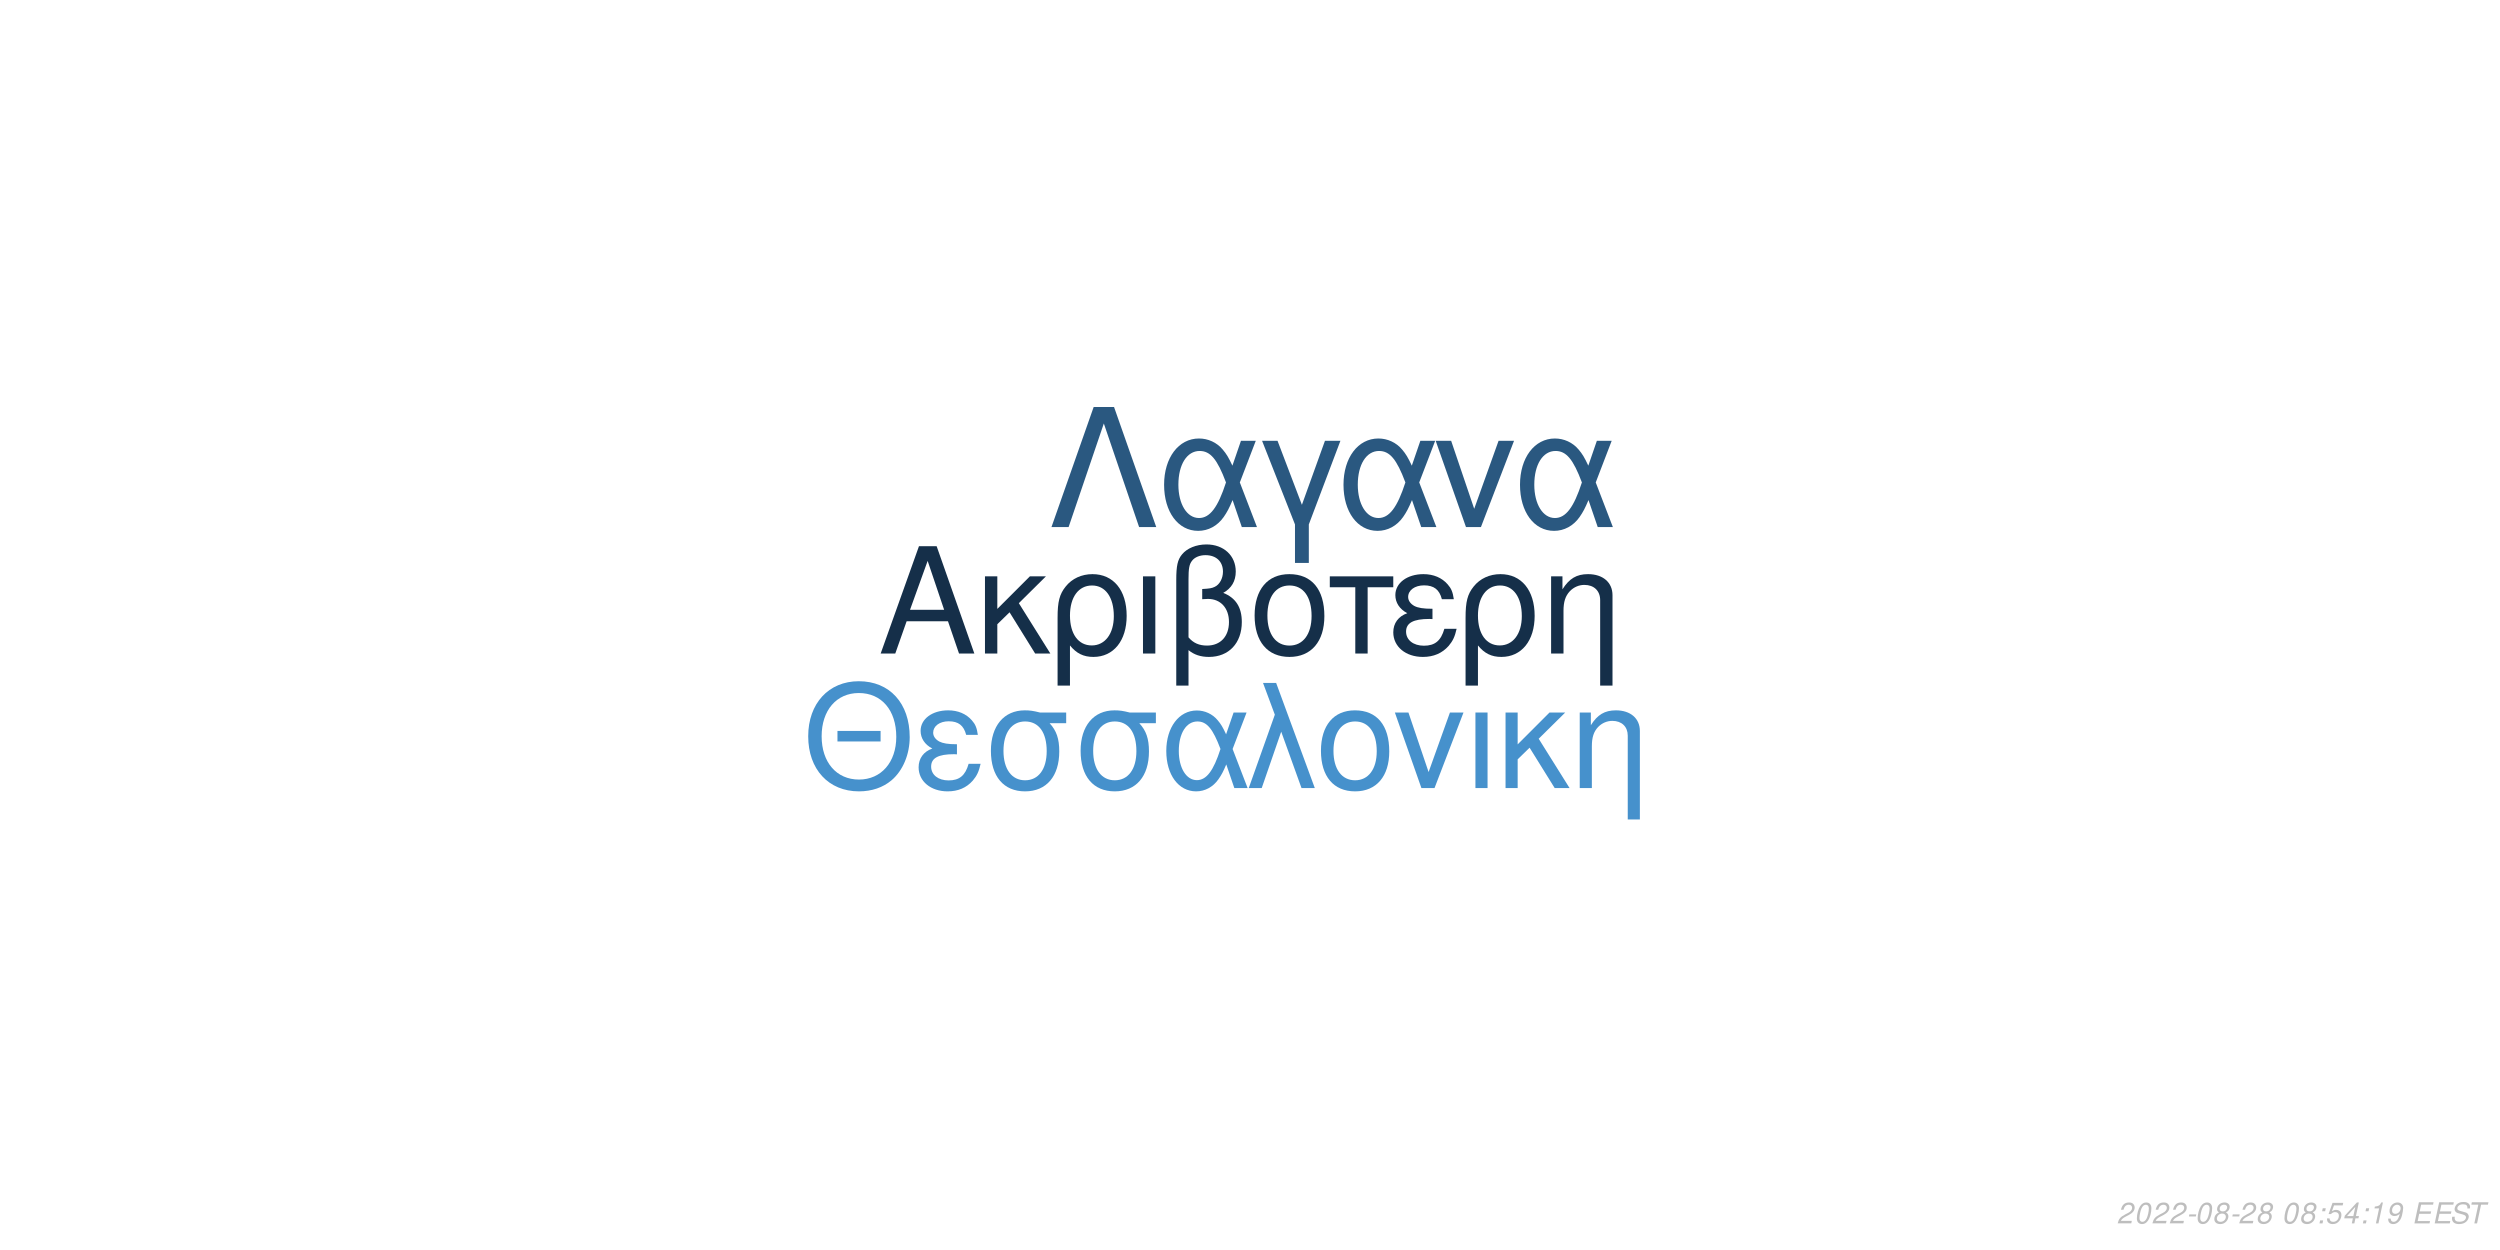
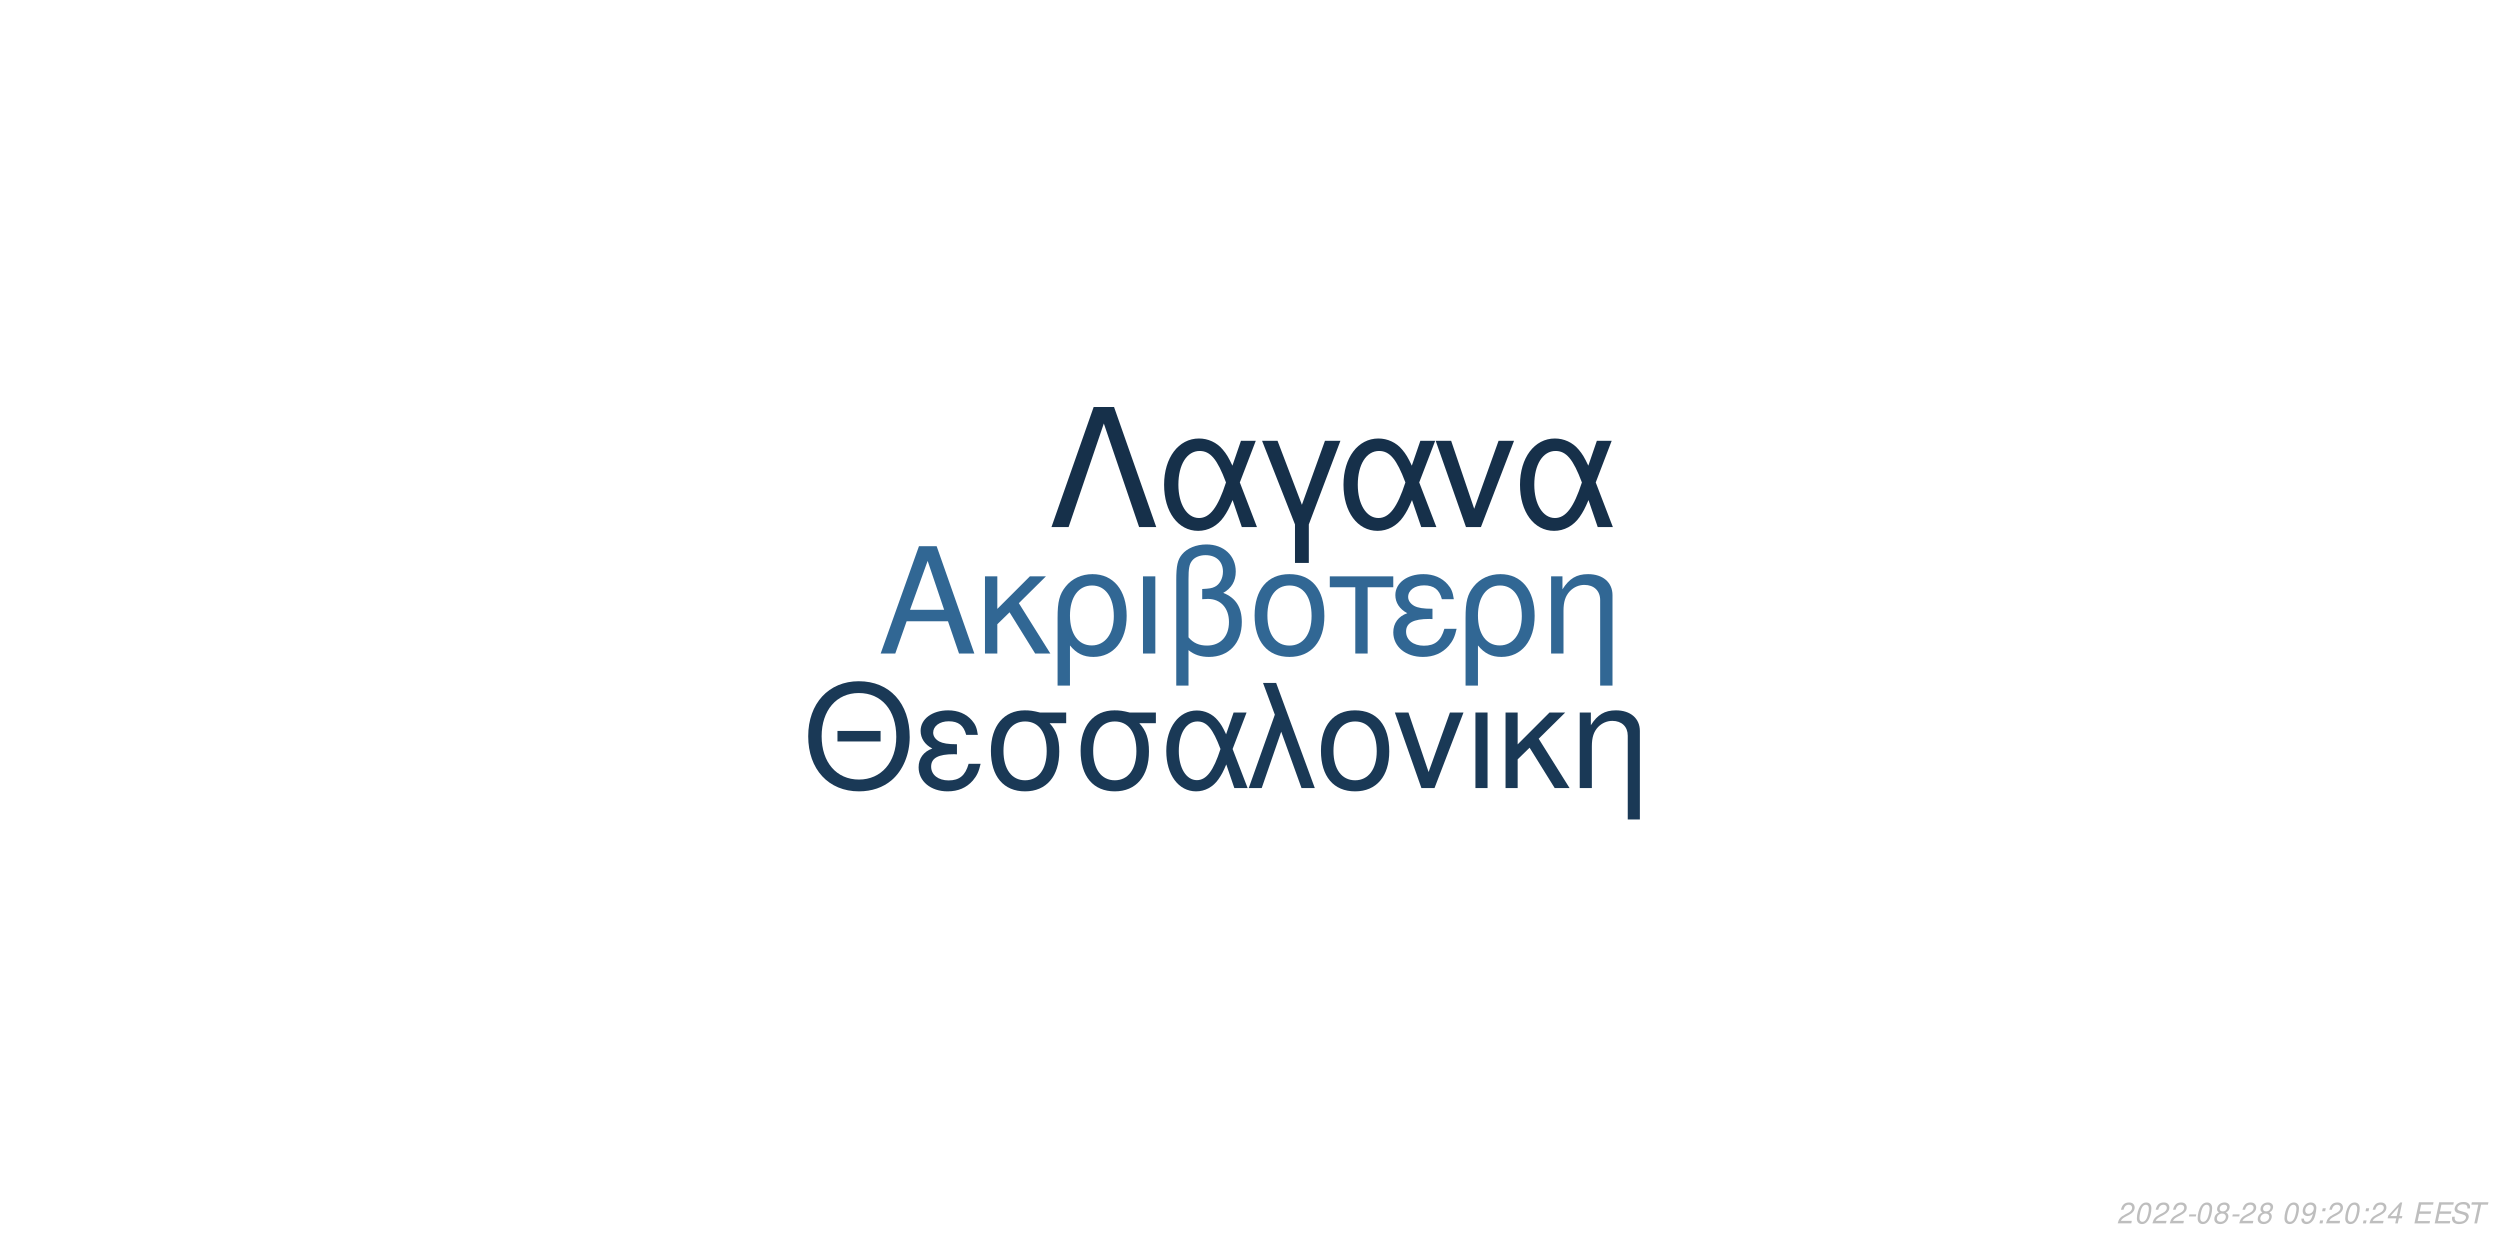
<svg xmlns="http://www.w3.org/2000/svg" xmlns:xlink="http://www.w3.org/1999/xlink" width="864pt" height="432pt" viewBox="0 0 864 432" version="1.1">
  <defs>
    <g>
      <symbol overflow="visible" id="glyph0-0">
        <path style="stroke:none;" d="" />
      </symbol>
      <symbol overflow="visible" id="glyph0-1">
        <path style="stroke:none;" d="M 24.125 -11.141 L 27.938 0 L 33.234 0 L 20.203 -37.094 L 14.094 -37.094 L 0.859 0 L 5.906 0 L 9.828 -11.141 Z M 22.797 -15.109 L 11 -15.109 L 17.094 -32.016 Z M 22.797 -15.109 " />
      </symbol>
      <symbol overflow="visible" id="glyph0-2">
        <path style="stroke:none;" d="M 7.172 -15.422 L 7.172 -26.672 L 2.906 -26.672 L 2.906 0 L 7.172 0 L 7.172 -10.125 L 11.406 -14.25 L 20.25 0 L 25.5 0 L 14.609 -17.406 L 23.969 -26.672 L 18.422 -26.672 Z M 7.172 -15.422 " />
      </symbol>
      <symbol overflow="visible" id="glyph0-3">
        <path style="stroke:none;" d="M 3 11.094 L 7.281 11.094 L 7.281 -2.797 C 9.516 -0.047 11.953 1.172 15.375 1.172 C 22.344 1.172 26.875 -4.422 26.875 -13.031 C 26.875 -21.891 22.297 -27.438 15.062 -27.438 C 11.297 -27.438 7.984 -25.906 5.797 -23.156 C 3.672 -20.516 3 -17.969 3 -12.359 Z M 14.906 -23.516 C 19.547 -23.516 22.438 -19.438 22.438 -12.922 C 22.438 -6.812 19.391 -2.797 14.812 -2.797 C 10.172 -2.797 7.281 -6.766 7.281 -13.125 C 7.281 -19.484 10.234 -23.516 14.906 -23.516 Z M 14.906 -23.516 " />
      </symbol>
      <symbol overflow="visible" id="glyph0-4">
        <path style="stroke:none;" d="M 3.516 0 L 7.781 0 L 7.781 -26.672 L 3.516 -26.672 Z M 3.516 0 " />
      </symbol>
      <symbol overflow="visible" id="glyph0-5">
        <path style="stroke:none;" d="M 4.016 11.094 L 8.25 11.094 L 8.25 -1.172 C 10.172 0.406 12.422 1.172 15.312 1.172 C 22.188 1.172 26.672 -3.609 26.672 -10.891 C 26.672 -15.984 24.578 -19.234 20.25 -20.969 C 23.109 -22.547 24.578 -25.031 24.578 -28.344 C 24.578 -33.844 20.406 -37.703 14.453 -37.703 C 10.938 -37.703 7.734 -36.391 6 -34.25 C 4.484 -32.422 4.016 -30.328 4.016 -25.391 Z M 8.25 -25.656 C 8.25 -29.359 8.5 -30.844 9.469 -32.062 C 10.375 -33.281 12.156 -34 14.094 -34 C 17.812 -34 20.156 -31.812 20.156 -28.297 C 20.156 -25.953 18.984 -23.812 17.297 -23.047 C 16.281 -22.547 15.469 -22.438 12.984 -22.297 L 12.984 -18.781 C 13.734 -18.828 14.344 -18.875 14.969 -18.875 C 19.344 -18.875 22.234 -15.719 22.234 -10.891 C 22.234 -5.906 19.281 -2.75 14.656 -2.75 C 11.953 -2.75 9.922 -3.609 8.25 -5.594 Z M 8.25 -25.656 " />
      </symbol>
      <symbol overflow="visible" id="glyph0-6">
        <path style="stroke:none;" d="M 14.094 -27.438 C 6.562 -27.438 2.094 -22.094 2.094 -13.125 C 2.094 -4.125 6.562 1.172 14.141 1.172 C 21.672 1.172 26.203 -4.172 26.203 -12.922 C 26.203 -22.188 21.828 -27.438 14.094 -27.438 Z M 14.141 -23.516 C 18.938 -23.516 21.781 -19.594 21.781 -12.984 C 21.781 -6.672 18.828 -2.75 14.141 -2.75 C 9.422 -2.75 6.516 -6.672 6.516 -13.125 C 6.516 -19.594 9.422 -23.516 14.141 -23.516 Z M 14.141 -23.516 " />
      </symbol>
      <symbol overflow="visible" id="glyph0-7">
        <path style="stroke:none;" d="M 7.891 0 L 12.156 0 L 12.156 -22.906 L 21.016 -22.906 L 21.016 -26.672 L -0.922 -26.672 L -0.922 -22.906 L 7.891 -22.906 Z M 7.891 0 " />
      </symbol>
      <symbol overflow="visible" id="glyph0-8">
        <path style="stroke:none;" d="M 14.562 -15.469 C 11.344 -15.469 9.562 -15.781 8.297 -16.438 C 6.922 -17.203 6.156 -18.328 6.156 -19.547 C 6.156 -21.891 8.453 -23.562 11.656 -23.562 C 15.062 -23.562 16.953 -22.094 17.812 -18.781 L 21.938 -18.781 C 21.578 -21.266 21.062 -22.5 19.797 -23.922 C 17.812 -26.203 14.906 -27.438 11.453 -27.438 C 5.797 -27.438 1.734 -24.375 1.734 -20.203 C 1.734 -17.609 3.156 -15.375 5.859 -13.938 C 2.797 -12.875 1.016 -10.484 1.016 -7.328 C 1.016 -2.391 5.297 1.172 11.25 1.172 C 14.969 1.172 17.906 -0.109 20.156 -2.641 C 21.578 -4.328 22.297 -5.797 22.906 -8.547 L 18.672 -8.547 C 17.5 -4.422 15.422 -2.703 11.609 -2.703 C 7.938 -2.703 5.438 -4.688 5.438 -7.578 C 5.438 -10.578 7.938 -11.953 13.484 -11.953 C 13.641 -11.953 14.094 -11.953 14.562 -11.906 Z M 14.562 -15.469 " />
      </symbol>
      <symbol overflow="visible" id="glyph0-9">
        <path style="stroke:none;" d="M 3.562 -26.672 L 3.562 0 L 7.844 0 L 7.844 -14.703 C 7.844 -17.906 8.5 -19.891 10.031 -21.531 C 11.406 -22.953 13.188 -23.719 15.062 -23.719 C 18.375 -23.719 20.516 -21.672 20.516 -18.469 L 20.516 11.094 L 24.781 11.094 L 24.781 -20.156 C 24.781 -24.578 21.469 -27.438 16.328 -27.438 C 12.359 -27.438 9.828 -25.906 7.484 -22.188 L 7.484 -26.672 Z M 3.562 -26.672 " />
      </symbol>
      <symbol overflow="visible" id="glyph1-0">
        <path style="stroke:none;" d="" />
      </symbol>
      <symbol overflow="visible" id="glyph1-1">
        <path style="stroke:none;" d="M 26.859 -19.734 L 11.953 -19.734 L 11.953 -16.094 L 26.859 -16.094 Z M 19.328 -36.922 C 8.922 -36.922 1.844 -29.25 1.844 -17.891 C 1.844 -6.484 8.875 1.141 19.391 1.141 C 23.812 1.141 27.703 -0.203 30.641 -2.688 C 34.578 -6.031 36.922 -11.656 36.922 -17.594 C 36.922 -29.297 30 -36.922 19.328 -36.922 Z M 19.328 -32.844 C 27.203 -32.844 32.281 -26.906 32.281 -17.688 C 32.281 -8.922 27.062 -2.938 19.391 -2.938 C 11.609 -2.938 6.484 -8.922 6.484 -17.891 C 6.484 -26.859 11.609 -32.844 19.328 -32.844 Z M 19.328 -32.844 " />
      </symbol>
      <symbol overflow="visible" id="glyph1-2">
        <path style="stroke:none;" d="M 14.25 -15.141 C 11.109 -15.141 9.375 -15.453 8.125 -16.094 C 6.781 -16.844 6.031 -17.938 6.031 -19.141 C 6.031 -21.422 8.266 -23.078 11.406 -23.078 C 14.75 -23.078 16.594 -21.625 17.438 -18.391 L 21.469 -18.391 C 21.125 -20.828 20.625 -22.031 19.391 -23.422 C 17.438 -25.656 14.594 -26.859 11.219 -26.859 C 5.688 -26.859 1.688 -23.875 1.688 -19.781 C 1.688 -17.234 3.094 -15.047 5.734 -13.656 C 2.734 -12.609 1 -10.266 1 -7.172 C 1 -2.344 5.188 1.141 11.016 1.141 C 14.656 1.141 17.547 -0.094 19.734 -2.594 C 21.125 -4.234 21.828 -5.688 22.422 -8.375 L 18.281 -8.375 C 17.141 -4.328 15.094 -2.641 11.359 -2.641 C 7.766 -2.641 5.328 -4.578 5.328 -7.422 C 5.328 -10.359 7.766 -11.703 13.203 -11.703 C 13.359 -11.703 13.797 -11.703 14.25 -11.656 Z M 14.25 -15.141 " />
      </symbol>
      <symbol overflow="visible" id="glyph1-3">
        <path style="stroke:none;" d="M 29 -26.109 L 19.938 -26.109 C 17.594 -26.703 16.438 -26.859 14.703 -26.859 C 7.469 -26.859 2.984 -21.469 2.984 -12.859 C 2.984 -4.031 7.375 1.141 14.797 1.141 C 22.172 1.141 26.609 -4.078 26.609 -12.656 C 26.609 -17.047 25.656 -19.828 23.266 -22.422 L 29 -22.422 Z M 14.797 -23.016 C 19.531 -23.016 22.266 -19.234 22.266 -12.75 C 22.266 -6.531 19.438 -2.688 14.797 -2.688 C 10.172 -2.688 7.328 -6.531 7.328 -12.859 C 7.328 -19.188 10.172 -23.016 14.797 -23.016 Z M 14.797 -23.016 " />
      </symbol>
      <symbol overflow="visible" id="glyph1-4">
        <path style="stroke:none;" d="M 29.344 -26.109 L 24.859 -26.109 L 22.266 -18.578 C 21.125 -21.031 20.484 -22.125 19.328 -23.469 C 17.547 -25.609 14.906 -26.812 12.156 -26.812 C 5.984 -26.812 1.594 -20.984 1.594 -12.812 C 1.594 -4.578 5.828 1.141 11.906 1.141 C 14.953 1.141 17.734 -0.344 19.625 -3.047 C 20.672 -4.531 21.281 -5.688 22.328 -8.172 L 25.109 0 L 29.703 0 L 24.516 -13.5 Z M 20.328 -13.5 C 17.891 -5.922 15.453 -2.734 12.156 -2.734 C 8.516 -2.734 5.922 -6.922 5.922 -12.812 C 5.922 -18.938 8.516 -23.016 12.359 -23.016 C 15.594 -23.016 17.688 -20.531 20.328 -13.5 Z M 20.328 -13.5 " />
      </symbol>
      <symbol overflow="visible" id="glyph1-5">
        <path style="stroke:none;" d="M 1.094 0 L 5.578 0 L 12.312 -19.484 L 19.328 0 L 23.922 0 L 10.562 -36.328 L 6.031 -36.328 L 10.109 -25.359 Z M 1.094 0 " />
      </symbol>
      <symbol overflow="visible" id="glyph1-6">
        <path style="stroke:none;" d="M 13.797 -26.859 C 6.422 -26.859 2.047 -21.625 2.047 -12.859 C 2.047 -4.031 6.422 1.141 13.859 1.141 C 21.234 1.141 25.656 -4.078 25.656 -12.656 C 25.656 -21.719 21.375 -26.859 13.797 -26.859 Z M 13.859 -23.016 C 18.531 -23.016 21.328 -19.188 21.328 -12.703 C 21.328 -6.531 18.438 -2.688 13.859 -2.688 C 9.219 -2.688 6.375 -6.531 6.375 -12.859 C 6.375 -19.188 9.219 -23.016 13.859 -23.016 Z M 13.859 -23.016 " />
      </symbol>
      <symbol overflow="visible" id="glyph1-7">
        <path style="stroke:none;" d="M 14.297 0 L 24.312 -26.109 L 19.625 -26.109 L 12.25 -5.531 L 5.281 -26.109 L 0.594 -26.109 L 9.766 0 Z M 14.297 0 " />
      </symbol>
      <symbol overflow="visible" id="glyph1-8">
        <path style="stroke:none;" d="M 3.438 0 L 7.625 0 L 7.625 -26.109 L 3.438 -26.109 Z M 3.438 0 " />
      </symbol>
      <symbol overflow="visible" id="glyph1-9">
        <path style="stroke:none;" d="M 7.031 -15.094 L 7.031 -26.109 L 2.844 -26.109 L 2.844 0 L 7.031 0 L 7.031 -9.922 L 11.156 -13.953 L 19.828 0 L 24.969 0 L 14.297 -17.047 L 23.469 -26.109 L 18.031 -26.109 Z M 7.031 -15.094 " />
      </symbol>
      <symbol overflow="visible" id="glyph1-10">
        <path style="stroke:none;" d="M 3.484 -26.109 L 3.484 0 L 7.672 0 L 7.672 -14.406 C 7.672 -17.547 8.328 -19.484 9.812 -21.078 C 11.156 -22.469 12.906 -23.219 14.75 -23.219 C 17.984 -23.219 20.078 -21.234 20.078 -18.094 L 20.078 10.859 L 24.266 10.859 L 24.266 -19.734 C 24.266 -24.062 21.031 -26.859 16 -26.859 C 12.109 -26.859 9.609 -25.359 7.328 -21.719 L 7.328 -26.109 Z M 3.484 -26.109 " />
      </symbol>
      <symbol overflow="visible" id="glyph2-0">
        <path style="stroke:none;" d="" />
      </symbol>
      <symbol overflow="visible" id="glyph2-1">
        <path style="stroke:none;" d="M 22.531 -41.484 L 15.484 -41.484 L 0.906 0 L 6.828 0 L 19 -35.797 L 31.188 0 L 37.109 0 Z M 22.531 -41.484 " />
      </symbol>
      <symbol overflow="visible" id="glyph2-2">
        <path style="stroke:none;" d="M 33.516 -29.812 L 28.391 -29.812 L 25.438 -21.219 C 24.125 -24.016 23.391 -25.266 22.078 -26.797 C 20.031 -29.25 17.016 -30.609 13.891 -30.609 C 6.828 -30.609 1.828 -23.953 1.828 -14.625 C 1.828 -5.234 6.656 1.312 13.594 1.312 C 17.078 1.312 20.266 -0.391 22.422 -3.469 C 23.609 -5.172 24.297 -6.484 25.5 -9.328 L 28.688 0 L 33.922 0 L 28 -15.422 Z M 23.219 -15.422 C 20.422 -6.766 17.641 -3.125 13.891 -3.125 C 9.734 -3.125 6.766 -7.906 6.766 -14.625 C 6.766 -21.625 9.734 -26.297 14.109 -26.297 C 17.812 -26.297 20.203 -23.453 23.219 -15.422 Z M 23.219 -15.422 " />
      </symbol>
      <symbol overflow="visible" id="glyph2-3">
        <path style="stroke:none;" d="M 12.062 12.406 L 16.844 12.406 L 16.844 -0.906 L 27.766 -29.812 L 22.422 -29.812 L 14.453 -7.688 L 6.031 -29.812 L 0.688 -29.812 L 12.062 -0.906 Z M 12.062 12.406 " />
      </symbol>
      <symbol overflow="visible" id="glyph2-4">
        <path style="stroke:none;" d="M 16.328 0 L 27.766 -29.812 L 22.422 -29.812 L 14 -6.312 L 6.031 -29.812 L 0.688 -29.812 L 11.156 0 Z M 16.328 0 " />
      </symbol>
      <symbol overflow="visible" id="glyph3-0">
        <path style="stroke:none;" d="" />
      </symbol>
      <symbol overflow="visible" id="glyph3-1">
        <path style="stroke:none;" d="M 5.234 -0.875 L 1.469 -0.875 C 1.641 -1.375 2.203 -1.891 3.109 -2.344 L 4.234 -2.938 C 5.562 -3.625 6.219 -4.469 6.219 -5.484 C 6.219 -5.938 6.062 -6.359 5.797 -6.656 C 5.469 -7.047 4.984 -7.234 4.312 -7.234 C 2.766 -7.234 1.891 -6.453 1.484 -4.734 L 2.375 -4.734 C 2.484 -5.188 2.609 -5.484 2.797 -5.75 C 3.094 -6.203 3.609 -6.453 4.188 -6.453 C 4.891 -6.453 5.344 -6.031 5.344 -5.375 C 5.344 -4.703 4.859 -4.094 4.016 -3.656 L 2.984 -3.125 C 1.234 -2.188 0.797 -1.656 0.344 -0.016 L 5.047 -0.016 Z M 5.234 -0.875 " />
      </symbol>
      <symbol overflow="visible" id="glyph3-2">
        <path style="stroke:none;" d="M 4.203 -7.234 C 3.375 -7.234 2.688 -6.812 2.125 -5.984 C 1.484 -5.047 0.984 -3.188 0.984 -1.734 C 0.984 -1.109 1.172 -0.562 1.484 -0.266 C 1.797 0.047 2.281 0.234 2.766 0.234 C 3.625 0.234 4.281 -0.156 4.859 -1.016 C 5.516 -1.953 6 -3.797 6 -5.266 C 6 -6.5 5.328 -7.234 4.203 -7.234 Z M 4.094 -6.453 C 4.734 -6.453 5.125 -5.984 5.125 -5.156 C 5.125 -4.203 4.781 -2.625 4.406 -1.812 C 3.984 -0.938 3.516 -0.547 2.875 -0.547 C 2.25 -0.547 1.875 -1.031 1.875 -1.828 C 1.875 -2.797 2.203 -4.344 2.594 -5.203 C 2.984 -6.047 3.453 -6.453 4.094 -6.453 Z M 4.094 -6.453 " />
      </symbol>
      <symbol overflow="visible" id="glyph3-3">
        <path style="stroke:none;" d="M 3.516 -3.125 L 1.125 -3.125 L 0.969 -2.406 L 3.359 -2.406 Z M 3.516 -3.125 " />
      </symbol>
      <symbol overflow="visible" id="glyph3-4">
        <path style="stroke:none;" d="M 4.766 -3.797 C 5.078 -3.969 5.234 -4.078 5.438 -4.234 C 5.812 -4.594 6.062 -5.172 6.062 -5.734 C 6.062 -6.625 5.344 -7.234 4.266 -7.234 C 2.812 -7.234 1.703 -6.219 1.703 -4.875 C 1.703 -4.406 1.875 -4.125 2.359 -3.812 C 1.297 -3.312 0.75 -2.516 0.75 -1.469 C 0.75 -0.438 1.547 0.234 2.812 0.234 C 3.656 0.234 4.359 -0.094 4.938 -0.734 C 5.359 -1.234 5.609 -1.859 5.609 -2.438 C 5.609 -3.047 5.312 -3.516 4.766 -3.797 Z M 4.109 -6.453 C 4.797 -6.453 5.188 -6.125 5.188 -5.578 C 5.188 -5.266 5.062 -4.922 4.859 -4.672 C 4.562 -4.312 4.188 -4.156 3.656 -4.156 C 2.984 -4.156 2.594 -4.453 2.594 -4.984 C 2.594 -5.859 3.203 -6.453 4.109 -6.453 Z M 3.453 -3.406 C 4.234 -3.406 4.734 -2.984 4.734 -2.312 C 4.734 -1.312 3.922 -0.547 2.875 -0.547 C 2.125 -0.547 1.625 -0.969 1.625 -1.625 C 1.625 -2.609 2.438 -3.406 3.453 -3.406 Z M 3.453 -3.406 " />
      </symbol>
      <symbol overflow="visible" id="glyph3-5">
        <path style="stroke:none;" d="" />
      </symbol>
      <symbol overflow="visible" id="glyph3-6">
-         <path style="stroke:none;" d="M 2.359 -1.031 L 1.312 -1.031 L 1.094 0 L 2.141 0 Z M 3.266 -5.234 L 2.219 -5.234 L 2 -4.203 L 3.047 -4.203 Z M 3.266 -5.234 " />
+         <path style="stroke:none;" d="M 0.844 -1.656 C 0.844 -1.547 0.844 -1.438 0.844 -1.375 C 0.844 -0.406 1.531 0.234 2.578 0.234 C 3.203 0.234 3.766 0.016 4.297 -0.438 C 4.938 -1 5.312 -1.656 5.594 -2.719 C 5.844 -3.672 6.016 -4.766 6.016 -5.375 C 6.016 -5.844 5.844 -6.328 5.547 -6.656 C 5.203 -7.031 4.703 -7.234 4.062 -7.234 C 2.516 -7.234 1.297 -5.938 1.297 -4.266 C 1.297 -3.203 1.984 -2.547 3.047 -2.547 C 3.484 -2.547 3.953 -2.672 4.281 -2.891 C 4.406 -2.984 4.547 -3.078 4.828 -3.344 C 4.438 -1.484 3.703 -0.547 2.703 -0.547 C 2.109 -0.547 1.719 -0.938 1.719 -1.547 L 1.719 -1.656 Z M 3.953 -6.453 C 4.625 -6.453 5.141 -5.953 5.141 -5.281 C 5.141 -4.188 4.312 -3.312 3.297 -3.312 C 2.594 -3.312 2.172 -3.734 2.172 -4.453 C 2.172 -5.562 2.984 -6.453 3.953 -6.453 Z M 3.953 -6.453 " />
      </symbol>
      <symbol overflow="visible" id="glyph3-7">
-         <path style="stroke:none;" d="M 6.297 -7.094 L 2.594 -7.094 L 1.234 -3.234 L 2.047 -3.234 C 2.656 -3.766 2.938 -3.906 3.531 -3.906 C 4.328 -3.906 4.797 -3.453 4.797 -2.688 C 4.797 -1.438 3.969 -0.547 2.828 -0.547 C 2.031 -0.547 1.609 -0.938 1.578 -1.734 L 0.703 -1.734 L 0.703 -1.516 C 0.703 -0.938 0.844 -0.547 1.188 -0.266 C 1.562 0.062 2.078 0.234 2.703 0.234 C 3.656 0.234 4.391 -0.156 4.984 -0.922 C 5.422 -1.5 5.672 -2.234 5.672 -2.953 C 5.672 -4 4.938 -4.672 3.812 -4.672 C 3.328 -4.672 2.906 -4.547 2.406 -4.234 L 3.109 -6.219 L 6.109 -6.219 Z M 6.297 -7.094 " />
+         <path style="stroke:none;" d="M 2.359 -1.031 L 1.312 -1.031 L 1.094 0 L 2.141 0 Z M 3.266 -5.234 L 2.219 -5.234 L 2 -4.203 L 3.047 -4.203 Z M 3.266 -5.234 " />
      </symbol>
      <symbol overflow="visible" id="glyph3-8">
        <path style="stroke:none;" d="M 3.625 -1.75 L 3.266 0 L 4.141 0 L 4.516 -1.75 L 5.562 -1.75 L 5.734 -2.531 L 4.688 -2.531 L 5.688 -7.234 L 5.016 -7.234 L 0.844 -2.672 L 0.641 -1.75 Z M 3.797 -2.531 L 1.594 -2.531 L 4.469 -5.703 Z M 3.797 -2.531 " />
      </symbol>
      <symbol overflow="visible" id="glyph3-9">
-         <path style="stroke:none;" d="M 3.703 -5.188 L 2.594 0 L 3.469 0 L 5.016 -7.234 L 4.438 -7.234 C 3.906 -6.156 3.688 -6.016 2.234 -5.812 L 2.109 -5.188 Z M 3.703 -5.188 " />
+         <path style="stroke:none;" d="M 2.547 -3.312 L 6.5 -3.312 L 6.688 -4.141 L 2.719 -4.141 L 3.219 -6.469 L 7.344 -6.469 L 7.516 -7.297 L 2.453 -7.297 L 0.906 0 L 6.125 0 L 6.297 -0.812 L 2.016 -0.812 Z M 2.547 -3.312 " />
      </symbol>
      <symbol overflow="visible" id="glyph3-10">
-         <path style="stroke:none;" d="M 0.844 -1.656 C 0.844 -1.547 0.844 -1.438 0.844 -1.375 C 0.844 -0.406 1.531 0.234 2.578 0.234 C 3.203 0.234 3.766 0.016 4.297 -0.438 C 4.938 -1 5.312 -1.656 5.594 -2.719 C 5.844 -3.672 6.016 -4.766 6.016 -5.375 C 6.016 -5.844 5.844 -6.328 5.547 -6.656 C 5.203 -7.031 4.703 -7.234 4.062 -7.234 C 2.516 -7.234 1.297 -5.938 1.297 -4.266 C 1.297 -3.203 1.984 -2.547 3.047 -2.547 C 3.484 -2.547 3.953 -2.672 4.281 -2.891 C 4.406 -2.984 4.547 -3.078 4.828 -3.344 C 4.438 -1.484 3.703 -0.547 2.703 -0.547 C 2.109 -0.547 1.719 -0.938 1.719 -1.547 L 1.719 -1.656 Z M 3.953 -6.453 C 4.625 -6.453 5.141 -5.953 5.141 -5.281 C 5.141 -4.188 4.312 -3.312 3.297 -3.312 C 2.594 -3.312 2.172 -3.734 2.172 -4.453 C 2.172 -5.562 2.984 -6.453 3.953 -6.453 Z M 3.953 -6.453 " />
+         <path style="stroke:none;" d="M 7.062 -5.156 C 7.125 -5.438 7.141 -5.562 7.141 -5.703 C 7.141 -6.156 6.938 -6.594 6.594 -6.891 C 6.188 -7.25 5.656 -7.406 4.875 -7.406 C 3.844 -7.406 3.047 -7.125 2.5 -6.562 C 2.094 -6.141 1.781 -5.438 1.781 -4.922 C 1.781 -4.297 2.219 -3.766 2.891 -3.562 L 4.594 -3.094 C 5.406 -2.859 5.734 -2.578 5.734 -2.094 C 5.734 -1.781 5.547 -1.406 5.266 -1.141 C 4.844 -0.766 4.266 -0.578 3.453 -0.578 C 2.328 -0.578 1.812 -0.984 1.812 -1.906 C 1.812 -2.047 1.812 -2.125 1.844 -2.312 L 0.984 -2.312 C 0.906 -2.062 0.891 -1.906 0.891 -1.688 C 0.891 -0.484 1.797 0.234 3.297 0.234 C 4.359 0.234 5.234 -0.062 5.812 -0.609 C 6.344 -1.078 6.688 -1.797 6.688 -2.375 C 6.688 -2.641 6.609 -2.906 6.453 -3.156 C 6.234 -3.5 5.938 -3.703 5.469 -3.828 L 3.75 -4.312 C 2.984 -4.547 2.734 -4.734 2.734 -5.188 C 2.734 -5.547 2.875 -5.844 3.188 -6.109 C 3.547 -6.438 4.031 -6.594 4.703 -6.594 C 5.266 -6.594 5.688 -6.484 5.906 -6.297 C 6.094 -6.125 6.219 -5.797 6.219 -5.516 C 6.219 -5.422 6.203 -5.344 6.188 -5.156 Z M 7.062 -5.156 " />
      </symbol>
      <symbol overflow="visible" id="glyph3-11">
-         <path style="stroke:none;" d="M 2.547 -3.312 L 6.5 -3.312 L 6.688 -4.141 L 2.719 -4.141 L 3.219 -6.469 L 7.344 -6.469 L 7.516 -7.297 L 2.453 -7.297 L 0.906 0 L 6.125 0 L 6.297 -0.812 L 2.016 -0.812 Z M 2.547 -3.312 " />
-       </symbol>
-       <symbol overflow="visible" id="glyph3-12">
-         <path style="stroke:none;" d="M 7.062 -5.156 C 7.125 -5.438 7.141 -5.562 7.141 -5.703 C 7.141 -6.156 6.938 -6.594 6.594 -6.891 C 6.188 -7.25 5.656 -7.406 4.875 -7.406 C 3.844 -7.406 3.047 -7.125 2.5 -6.562 C 2.094 -6.141 1.781 -5.438 1.781 -4.922 C 1.781 -4.297 2.219 -3.766 2.891 -3.562 L 4.594 -3.094 C 5.406 -2.859 5.734 -2.578 5.734 -2.094 C 5.734 -1.781 5.547 -1.406 5.266 -1.141 C 4.844 -0.766 4.266 -0.578 3.453 -0.578 C 2.328 -0.578 1.812 -0.984 1.812 -1.906 C 1.812 -2.047 1.812 -2.125 1.844 -2.312 L 0.984 -2.312 C 0.906 -2.062 0.891 -1.906 0.891 -1.688 C 0.891 -0.484 1.797 0.234 3.297 0.234 C 4.359 0.234 5.234 -0.062 5.812 -0.609 C 6.344 -1.078 6.688 -1.797 6.688 -2.375 C 6.688 -2.641 6.609 -2.906 6.453 -3.156 C 6.234 -3.5 5.938 -3.703 5.469 -3.828 L 3.75 -4.312 C 2.984 -4.547 2.734 -4.734 2.734 -5.188 C 2.734 -5.547 2.875 -5.844 3.188 -6.109 C 3.547 -6.438 4.031 -6.594 4.703 -6.594 C 5.266 -6.594 5.688 -6.484 5.906 -6.297 C 6.094 -6.125 6.219 -5.797 6.219 -5.516 C 6.219 -5.422 6.203 -5.344 6.188 -5.156 Z M 7.062 -5.156 " />
-       </symbol>
-       <symbol overflow="visible" id="glyph3-13">
        <path style="stroke:none;" d="M 4.938 -6.469 L 7.312 -6.469 L 7.484 -7.297 L 1.75 -7.297 L 1.578 -6.469 L 3.984 -6.469 L 2.609 0 L 3.547 0 Z M 4.938 -6.469 " />
      </symbol>
    </g>
  </defs>
  <g id="surface1">
    <rect x="0" y="0" width="864" height="432" style="fill:rgb(100%,100%,100%);fill-opacity:1;stroke:none;" />
-     <g style="fill:rgb(8.235%,18.431%,28.627%);fill-opacity:1;">
+     <g style="fill:rgb(19.216%,40.392%,58.039%);fill-opacity:1;">
      <use xlink:href="#glyph0-1" x="303.5" y="225.861" />
      <use xlink:href="#glyph0-2" x="337.5" y="225.861" />
      <use xlink:href="#glyph0-3" x="362.5" y="225.861" />
      <use xlink:href="#glyph0-4" x="391.5" y="225.861" />
      <use xlink:href="#glyph0-5" x="402.5" y="225.861" />
      <use xlink:href="#glyph0-6" x="431.5" y="225.861" />
      <use xlink:href="#glyph0-7" x="460.5" y="225.861" />
      <use xlink:href="#glyph0-8" x="480.5" y="225.861" />
      <use xlink:href="#glyph0-3" x="503.5" y="225.861" />
      <use xlink:href="#glyph0-9" x="532.5" y="225.861" />
    </g>
-     <g style="fill:rgb(27.451%,56.863%,80%);fill-opacity:1;">
+     <g style="fill:rgb(10.196%,22.353%,33.725%);fill-opacity:1;">
      <use xlink:href="#glyph1-1" x="277.473" y="272.354" />
      <use xlink:href="#glyph1-2" x="316.473" y="272.354" />
      <use xlink:href="#glyph1-3" x="339.473" y="272.354" />
      <use xlink:href="#glyph1-3" x="370.473" y="272.354" />
      <use xlink:href="#glyph1-4" x="401.473" y="272.354" />
      <use xlink:href="#glyph1-5" x="430.473" y="272.354" />
      <use xlink:href="#glyph1-6" x="454.473" y="272.354" />
      <use xlink:href="#glyph1-7" x="481.473" y="272.354" />
      <use xlink:href="#glyph1-8" x="506.473" y="272.354" />
      <use xlink:href="#glyph1-9" x="517.473" y="272.354" />
      <use xlink:href="#glyph1-10" x="542.473" y="272.354" />
    </g>
-     <g style="fill:rgb(16.471%,34.51%,50.196%);fill-opacity:1;">
+     <g style="fill:rgb(8.627%,18.824%,29.02%);fill-opacity:1;">
      <use xlink:href="#glyph2-1" x="362.484" y="182.152" />
      <use xlink:href="#glyph2-2" x="400.484" y="182.152" />
      <use xlink:href="#glyph2-3" x="435.484" y="182.152" />
      <use xlink:href="#glyph2-2" x="462.484" y="182.152" />
      <use xlink:href="#glyph2-4" x="495.484" y="182.152" />
      <use xlink:href="#glyph2-2" x="523.484" y="182.152" />
    </g>
    <g style="fill:rgb(74.51%,74.51%,74.51%);fill-opacity:1;">
      <use xlink:href="#glyph3-1" x="731.52" y="422.81" />
      <use xlink:href="#glyph3-2" x="737.52" y="422.81" />
      <use xlink:href="#glyph3-1" x="743.52" y="422.81" />
      <use xlink:href="#glyph3-1" x="749.52" y="422.81" />
      <use xlink:href="#glyph3-3" x="755.52" y="422.81" />
      <use xlink:href="#glyph3-2" x="758.52" y="422.81" />
      <use xlink:href="#glyph3-4" x="764.52" y="422.81" />
      <use xlink:href="#glyph3-3" x="770.52" y="422.81" />
      <use xlink:href="#glyph3-1" x="773.52" y="422.81" />
      <use xlink:href="#glyph3-4" x="779.52" y="422.81" />
      <use xlink:href="#glyph3-5" x="785.52" y="422.81" />
      <use xlink:href="#glyph3-2" x="788.52" y="422.81" />
-       <use xlink:href="#glyph3-4" x="794.52" y="422.81" />
-       <use xlink:href="#glyph3-6" x="800.52" y="422.81" />
-       <use xlink:href="#glyph3-7" x="803.52" y="422.81" />
-       <use xlink:href="#glyph3-8" x="809.52" y="422.81" />
-       <use xlink:href="#glyph3-6" x="815.52" y="422.81" />
-       <use xlink:href="#glyph3-9" x="818.52" y="422.81" />
-       <use xlink:href="#glyph3-10" x="824.52" y="422.81" />
+       <use xlink:href="#glyph3-6" x="794.52" y="422.81" />
+       <use xlink:href="#glyph3-7" x="800.52" y="422.81" />
+       <use xlink:href="#glyph3-1" x="803.52" y="422.81" />
+       <use xlink:href="#glyph3-2" x="809.52" y="422.81" />
+       <use xlink:href="#glyph3-7" x="815.52" y="422.81" />
+       <use xlink:href="#glyph3-1" x="818.52" y="422.81" />
+       <use xlink:href="#glyph3-8" x="824.52" y="422.81" />
      <use xlink:href="#glyph3-5" x="830.52" y="422.81" />
-       <use xlink:href="#glyph3-11" x="833.52" y="422.81" />
-       <use xlink:href="#glyph3-11" x="840.52" y="422.81" />
-       <use xlink:href="#glyph3-12" x="846.52" y="422.81" />
-       <use xlink:href="#glyph3-13" x="852.52" y="422.81" />
+       <use xlink:href="#glyph3-9" x="833.52" y="422.81" />
+       <use xlink:href="#glyph3-9" x="840.52" y="422.81" />
+       <use xlink:href="#glyph3-10" x="846.52" y="422.81" />
+       <use xlink:href="#glyph3-11" x="852.52" y="422.81" />
    </g>
  </g>
</svg>
